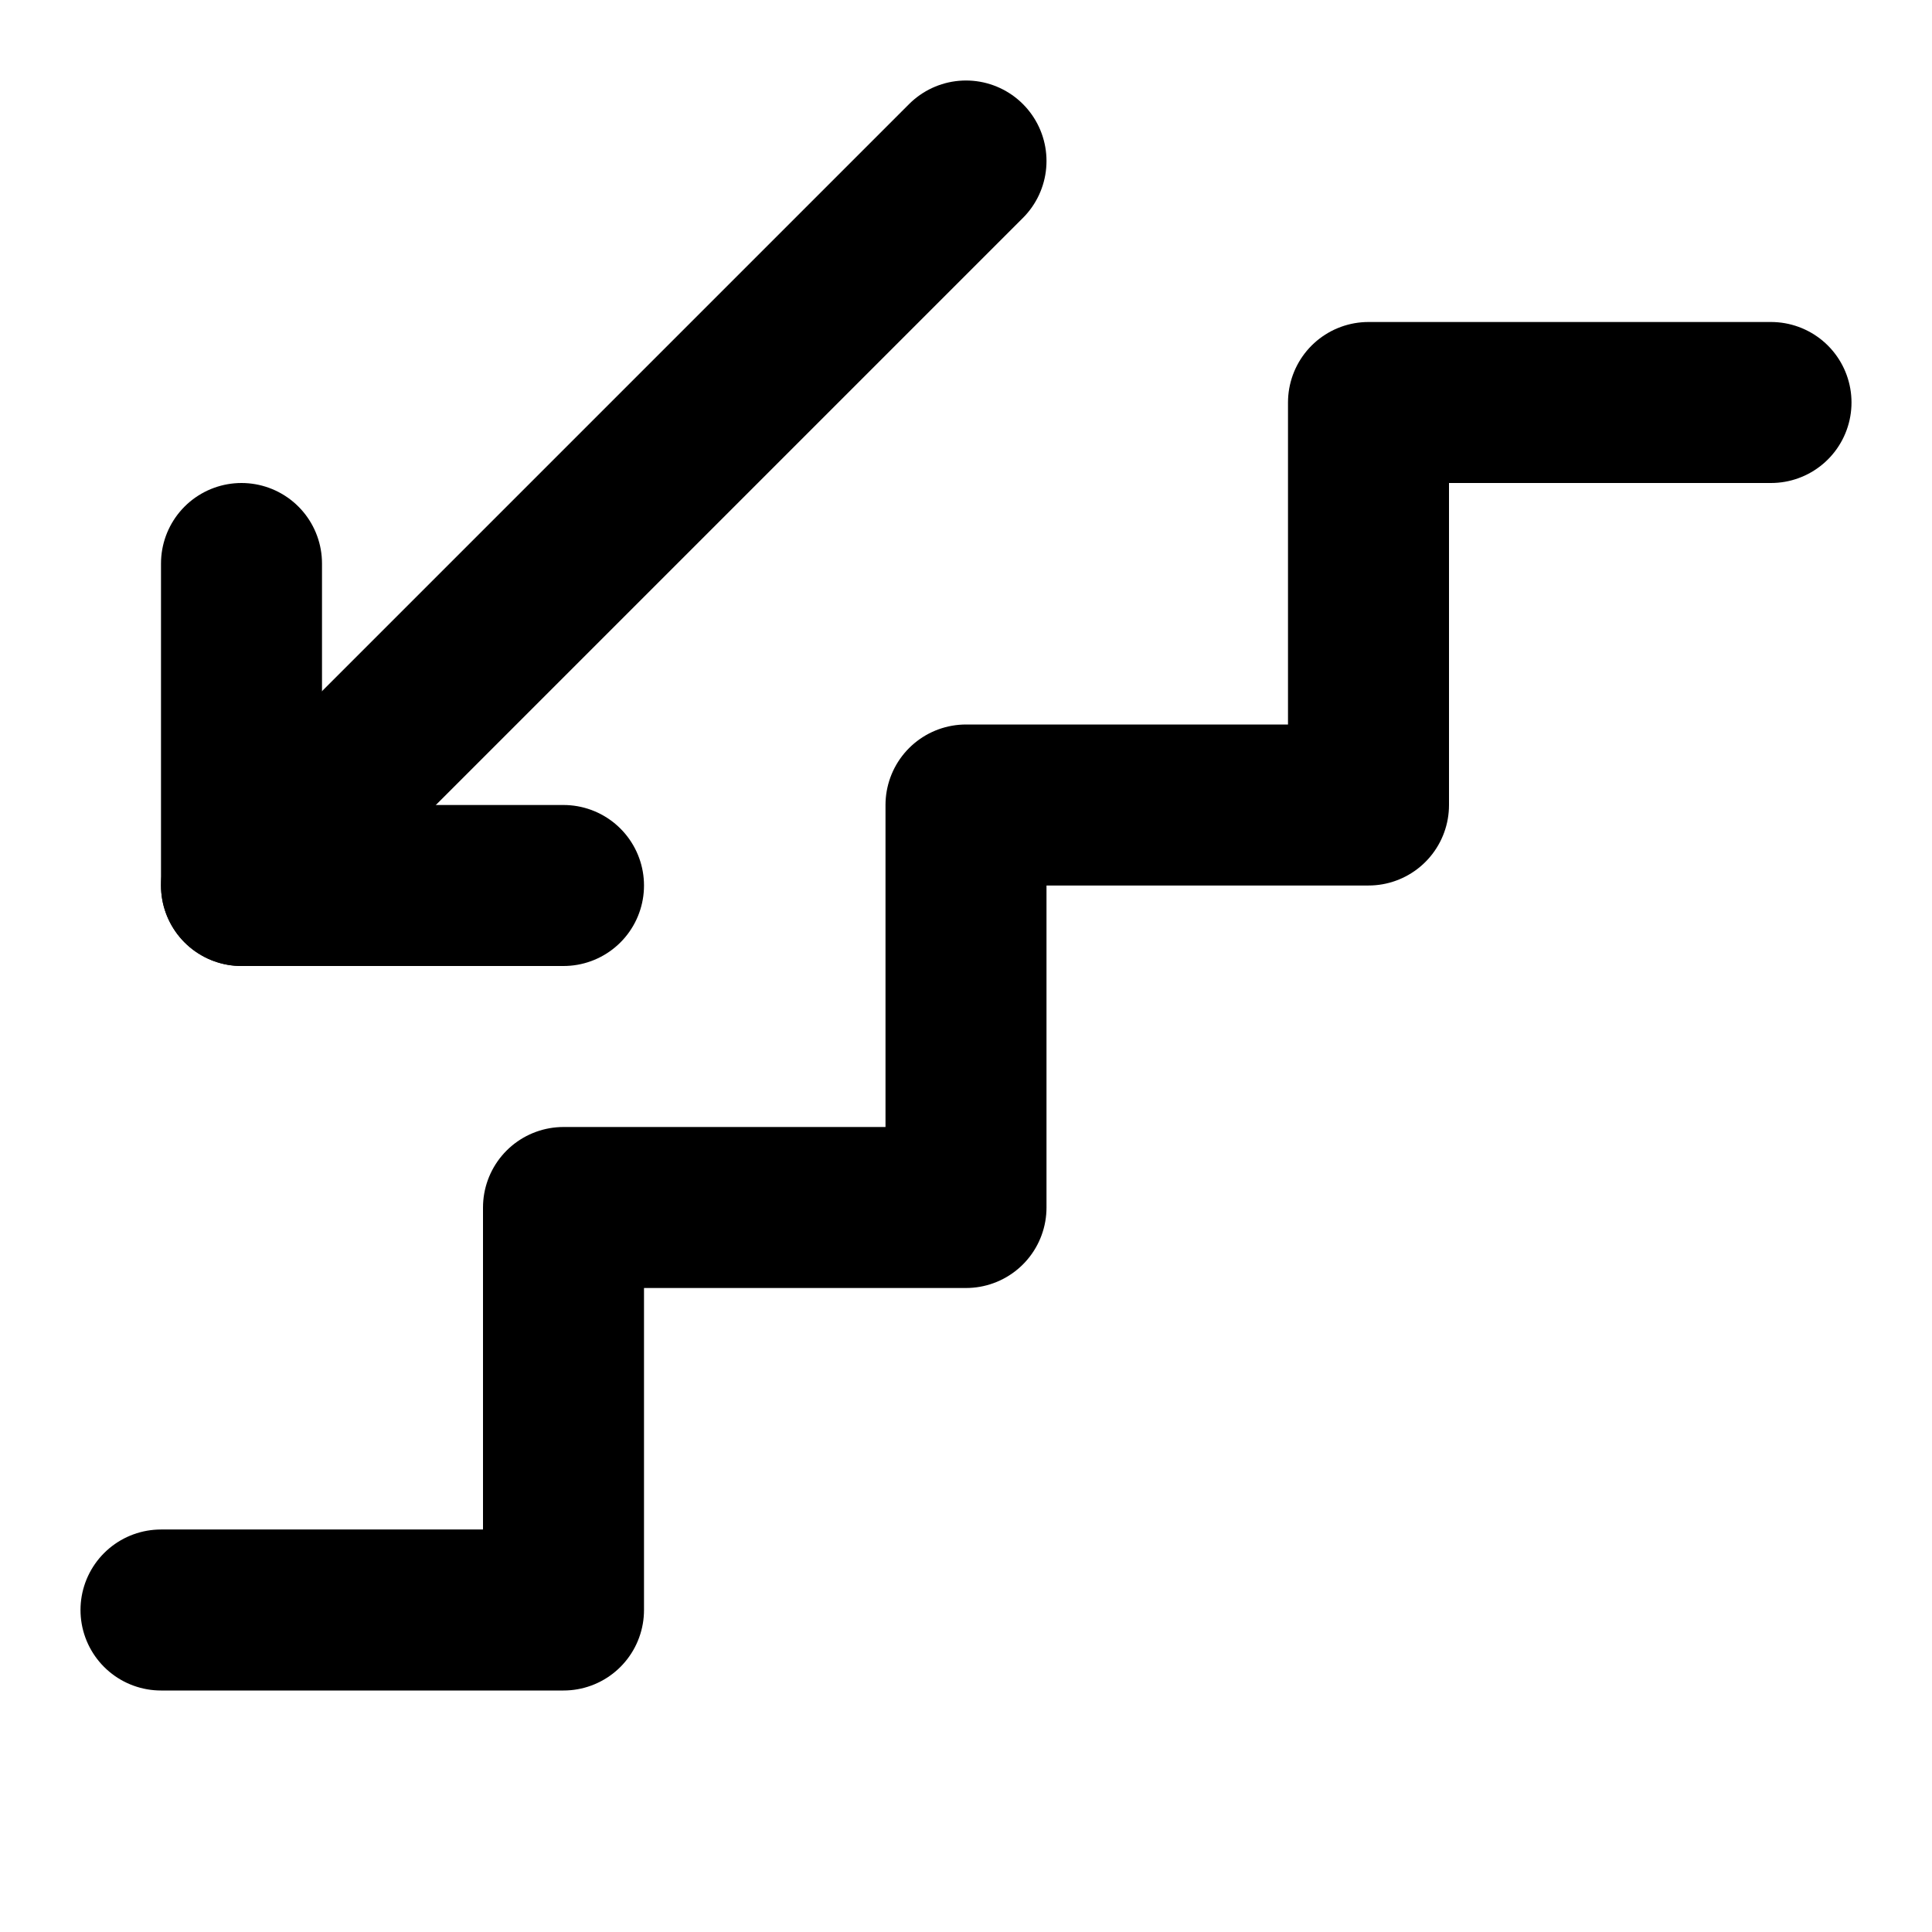
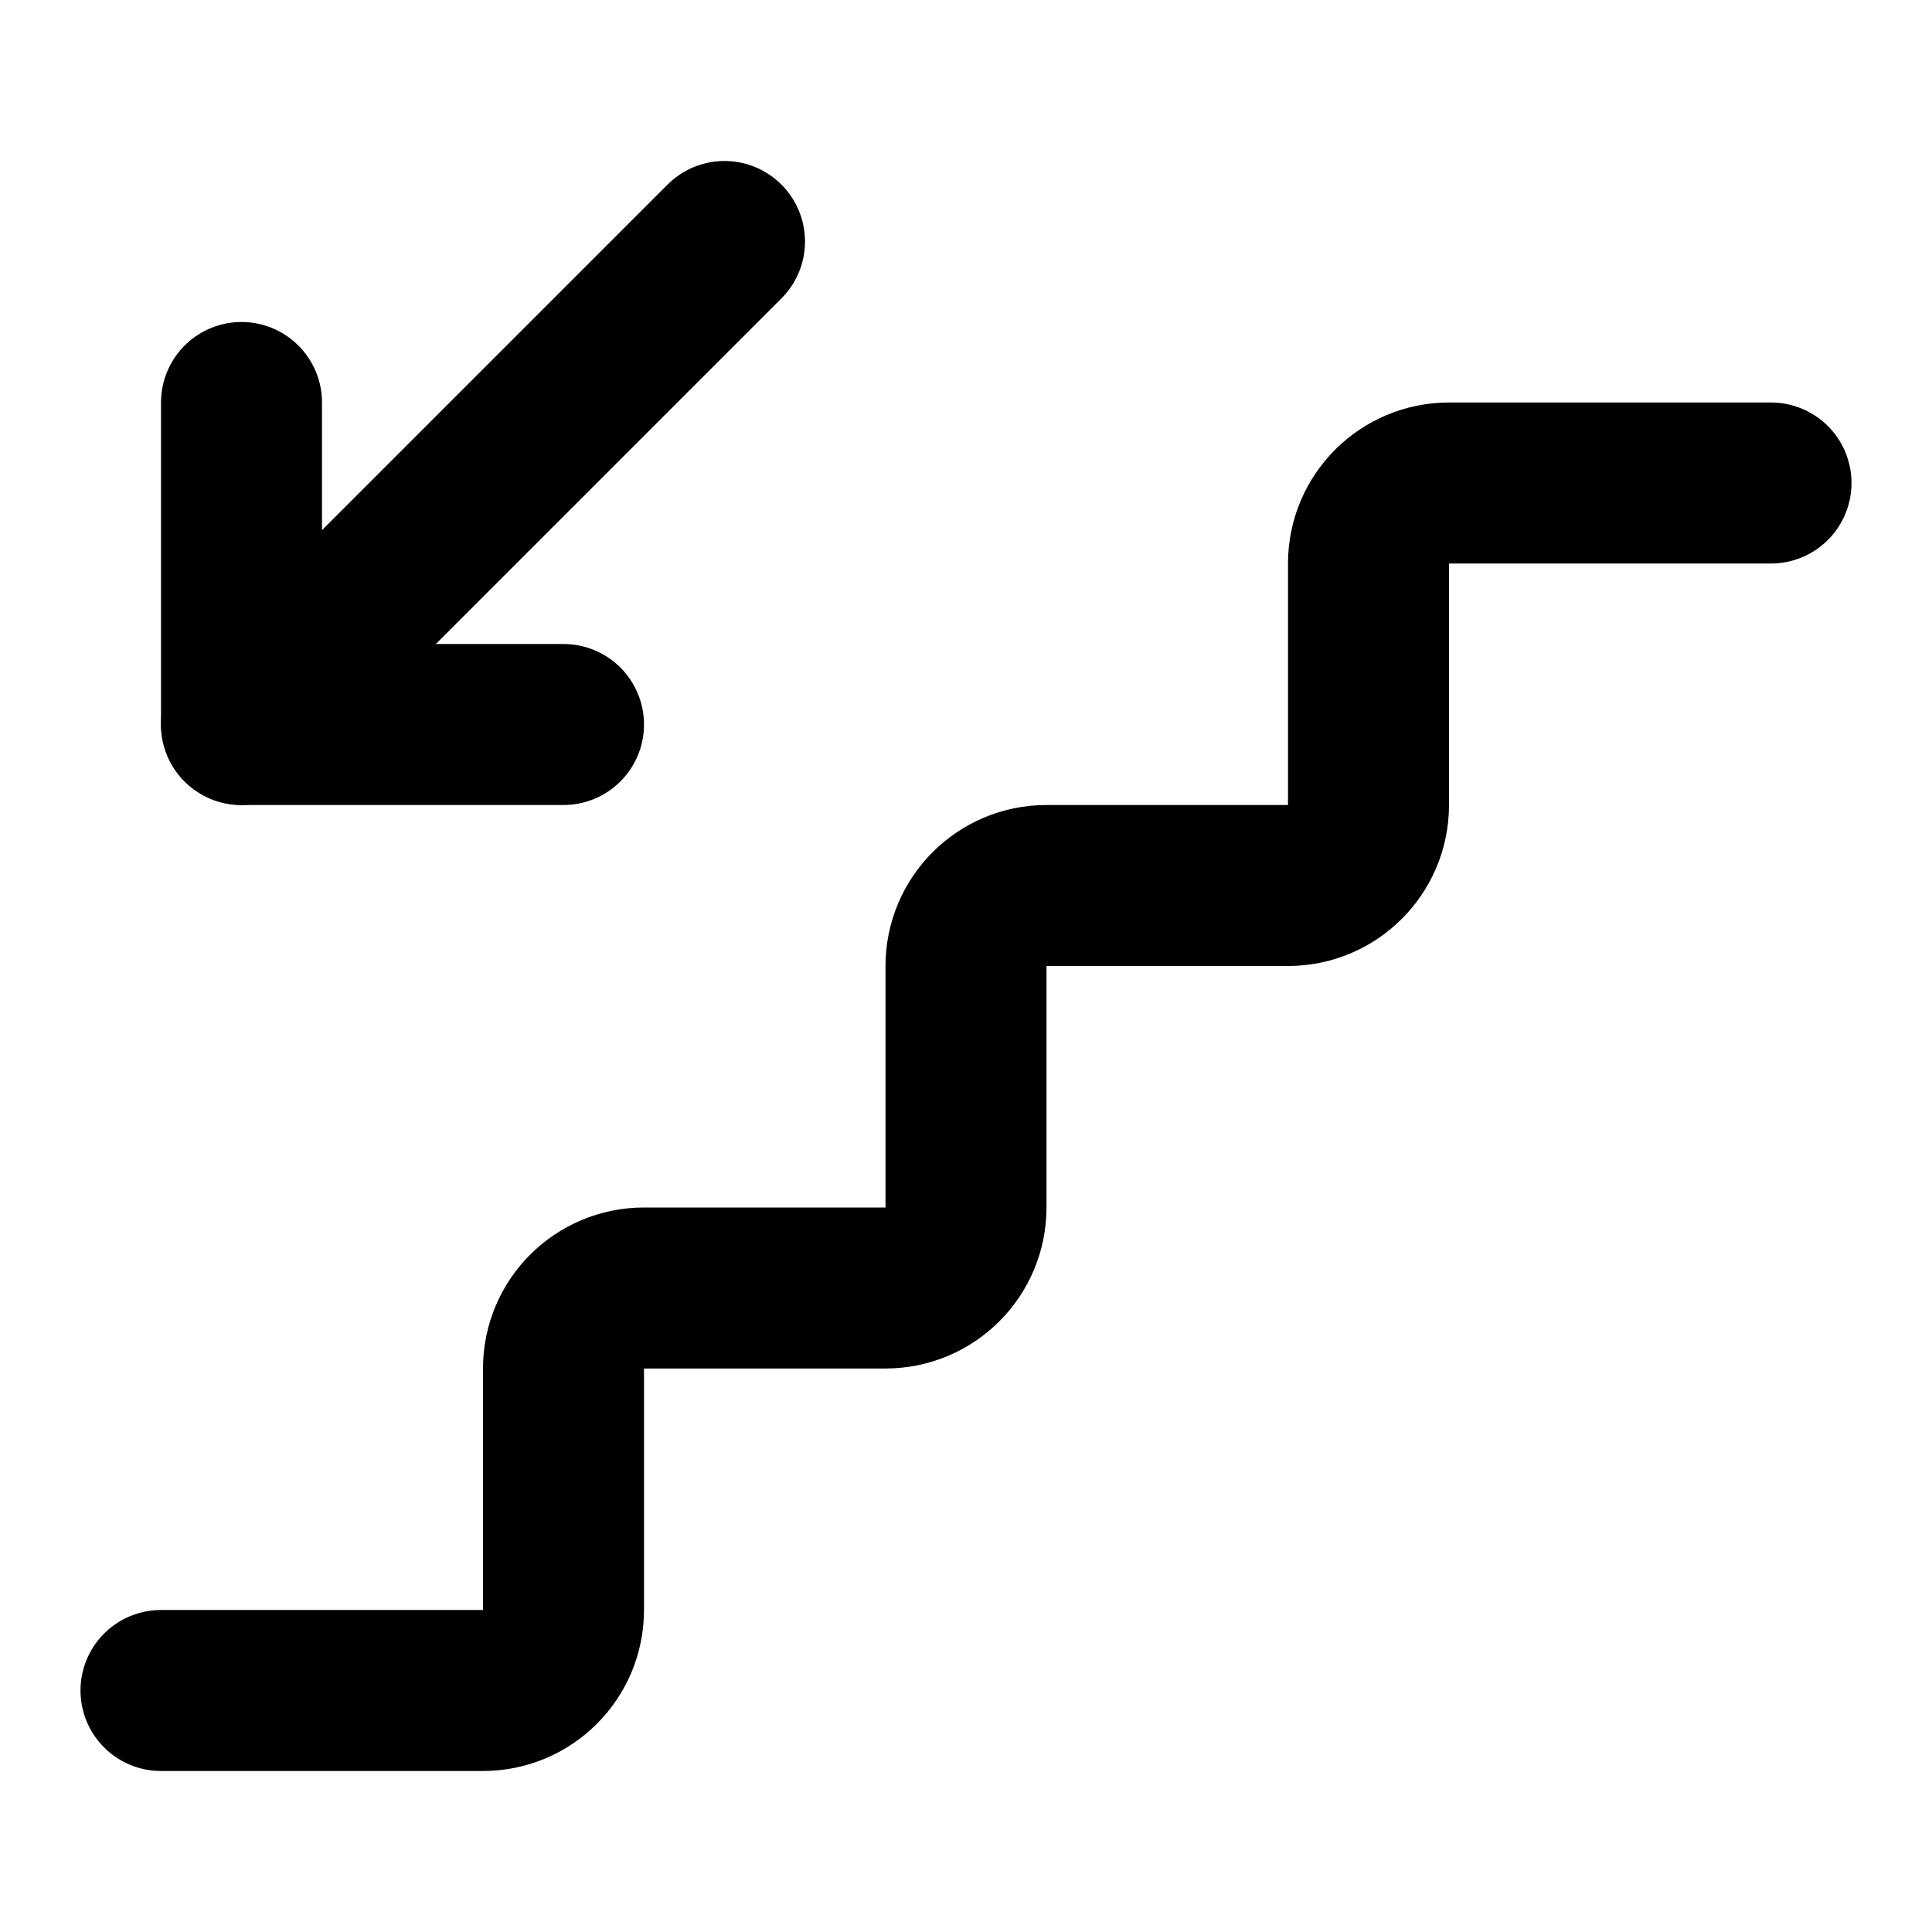
<svg xmlns="http://www.w3.org/2000/svg" width="24" height="24" viewBox="0 0 24 24" fill="none" stroke="currentColor" stroke-width="2" stroke-linecap="round" stroke-linejoin="round">
-   <path d="m12 2-9 9" />
-   <path d="M3 7v4h4" />
-   <path d="M2 20h5v-5h5v-5h5V5h5" />
+   <path d="M2 21h4a1 1 0 0 0 1-1v-3a1 1 0 0 1 1-1h3a1 1 0 0 0 1-1v-3a1 1 0 0 1 1-1h3a1 1 0 0 0 1-1V7a1 1 0 0 1 1-1h4" />
+   <path d="m3 9 6-6" />
+   <path d="M7 9H3V5" />
</svg>
